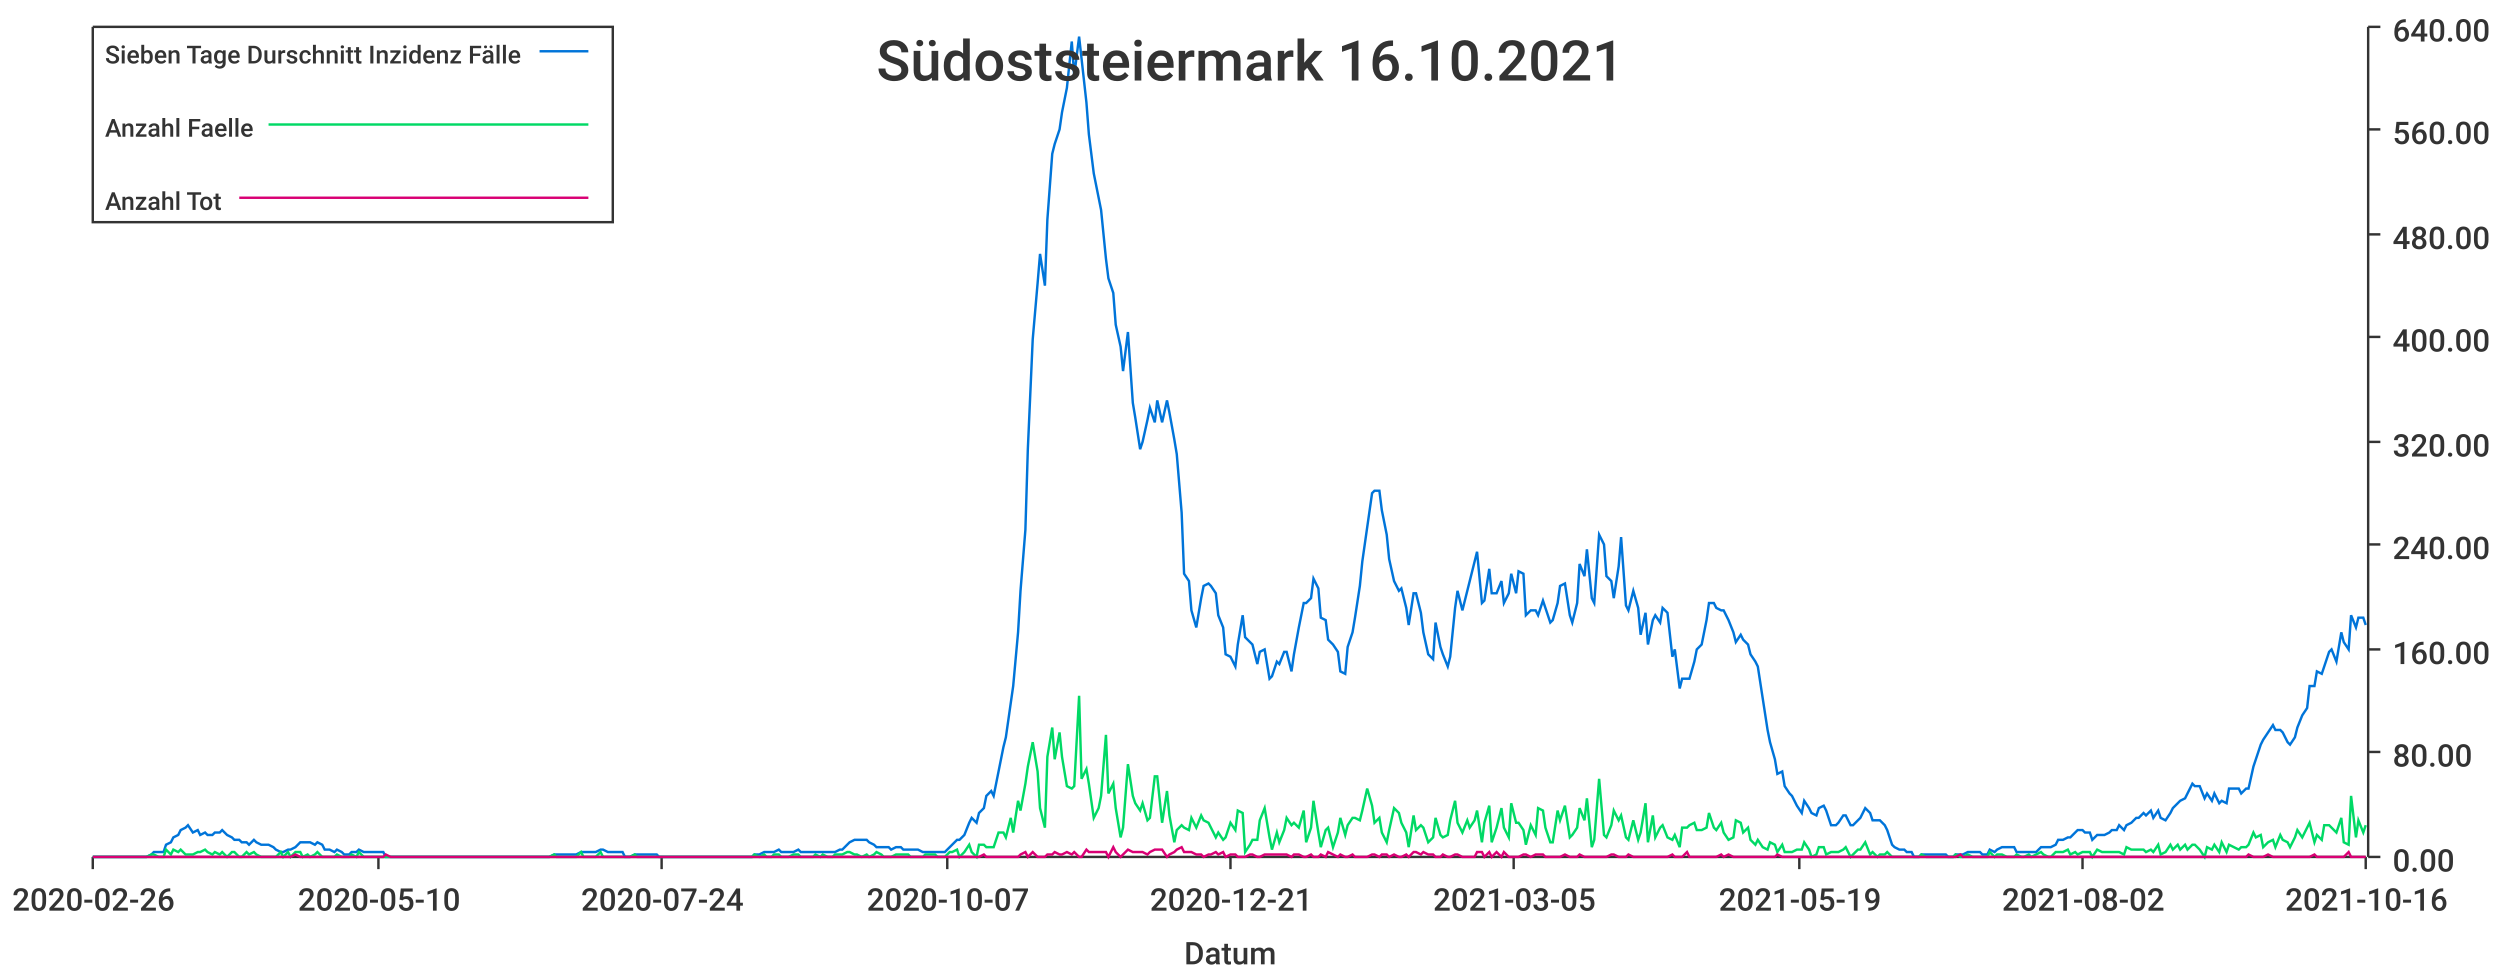
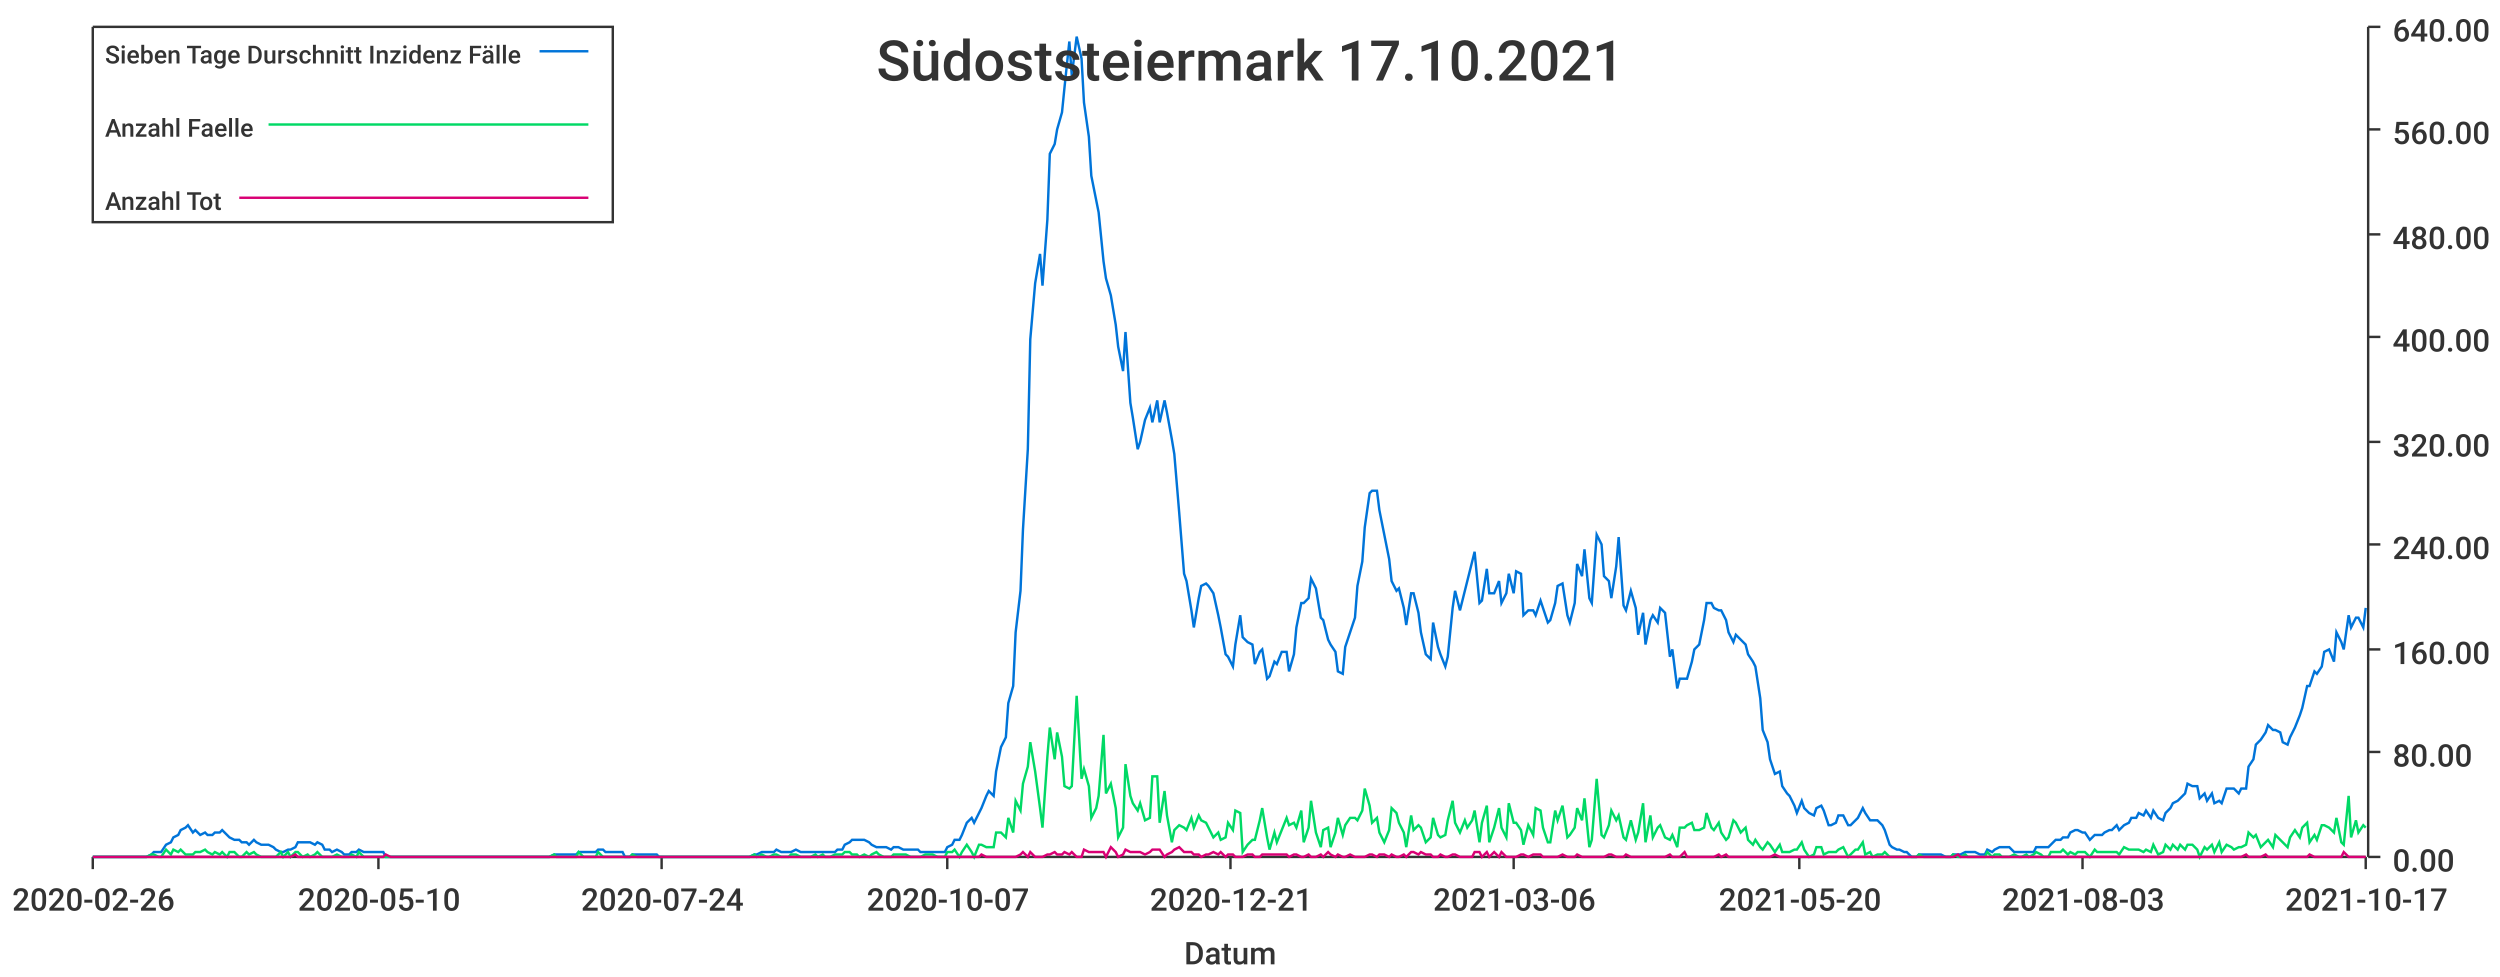
<svg xmlns="http://www.w3.org/2000/svg" width="1024" height="400">\n<path d="M 0 0 L 1024 0 L 1024 400 L 0 400 L 0 0" style="stroke-width:0;stroke:rgba(255,255,255,1.0);fill:rgba(255,255,255,1.0)" />
  <path d="M 38 11 L 969 11 L 969 351 L 38 351 L 38 11" style="stroke-width:0;stroke:rgba(255,255,255,1.0);fill:rgba(255,255,255,1.0)" />
  <path d="M 38 351 L 969 351" style="stroke-width:1;stroke:rgba(51,51,51,1.0);fill:none" />
  <path d="M 38 351 L 38 356" style="stroke-width:1;stroke:rgba(51,51,51,1.0);fill:none" />
  <text x="5" y="373" style="stroke-width:0;stroke:none;fill:rgba(51,51,51,1.0);font-size:12.8px;font-family:'Roboto Medium',sans-serif">2020-02-26</text>
  <path d="M 155 351 L 155 356" style="stroke-width:1;stroke:rgba(51,51,51,1.0);fill:none" />
  <text x="122" y="373" style="stroke-width:0;stroke:none;fill:rgba(51,51,51,1.0);font-size:12.8px;font-family:'Roboto Medium',sans-serif">2020-05-10</text>
  <path d="M 271 351 L 271 356" style="stroke-width:1;stroke:rgba(51,51,51,1.0);fill:none" />
  <text x="238" y="373" style="stroke-width:0;stroke:none;fill:rgba(51,51,51,1.0);font-size:12.8px;font-family:'Roboto Medium',sans-serif">2020-07-24</text>
  <path d="M 388 351 L 388 356" style="stroke-width:1;stroke:rgba(51,51,51,1.0);fill:none" />
  <text x="355" y="373" style="stroke-width:0;stroke:none;fill:rgba(51,51,51,1.0);font-size:12.8px;font-family:'Roboto Medium',sans-serif">2020-10-07</text>
  <path d="M 504 351 L 504 356" style="stroke-width:1;stroke:rgba(51,51,51,1.0);fill:none" />
  <text x="471" y="373" style="stroke-width:0;stroke:none;fill:rgba(51,51,51,1.0);font-size:12.8px;font-family:'Roboto Medium',sans-serif">2020-12-21</text>
  <path d="M 620 351 L 620 356" style="stroke-width:1;stroke:rgba(51,51,51,1.0);fill:none" />
-   <text x="587" y="373" style="stroke-width:0;stroke:none;fill:rgba(51,51,51,1.0);font-size:12.8px;font-family:'Roboto Medium',sans-serif">2021-03-05</text>
+   <text x="587" y="373" style="stroke-width:0;stroke:none;fill:rgba(51,51,51,1.0);font-size:12.8px;font-family:'Roboto Medium',sans-serif">2021-03-06</text>
  <path d="M 737 351 L 737 356" style="stroke-width:1;stroke:rgba(51,51,51,1.0);fill:none" />
-   <text x="704" y="373" style="stroke-width:0;stroke:none;fill:rgba(51,51,51,1.0);font-size:12.8px;font-family:'Roboto Medium',sans-serif">2021-05-19</text>
+   <text x="704" y="373" style="stroke-width:0;stroke:none;fill:rgba(51,51,51,1.0);font-size:12.8px;font-family:'Roboto Medium',sans-serif">2021-05-20</text>
  <path d="M 853 351 L 853 356" style="stroke-width:1;stroke:rgba(51,51,51,1.0);fill:none" />
-   <text x="820" y="373" style="stroke-width:0;stroke:none;fill:rgba(51,51,51,1.0);font-size:12.8px;font-family:'Roboto Medium',sans-serif">2021-08-02</text>
+   <text x="820" y="373" style="stroke-width:0;stroke:none;fill:rgba(51,51,51,1.0);font-size:12.8px;font-family:'Roboto Medium',sans-serif">2021-08-03</text>
  <path d="M 969 351 L 969 356" style="stroke-width:1;stroke:rgba(51,51,51,1.0);fill:none" />
-   <text x="936" y="373" style="stroke-width:0;stroke:none;fill:rgba(51,51,51,1.0);font-size:12.8px;font-family:'Roboto Medium',sans-serif">2021-10-16</text>
+   <text x="936" y="373" style="stroke-width:0;stroke:none;fill:rgba(51,51,51,1.0);font-size:12.8px;font-family:'Roboto Medium',sans-serif">2021-10-17</text>
  <text x="485" y="395" style="stroke-width:0;stroke:none;fill:rgba(51,51,51,1.0);font-size:12.8px;font-family:'Roboto Medium',sans-serif">Datum</text>
  <path d="M 970 351 L 970 11" style="stroke-width:1;stroke:rgba(51,51,51,1.0);fill:none" />
  <path d="M 970 351 L 975 351" style="stroke-width:1;stroke:rgba(51,51,51,1.0);fill:none" />
  <text x="980" y="357" style="stroke-width:0;stroke:none;fill:rgba(51,51,51,1.0);font-size:12.8px;font-family:'Roboto Medium',sans-serif">0.00</text>
  <path d="M 970 308 L 975 308" style="stroke-width:1;stroke:rgba(51,51,51,1.0);fill:none" />
  <text x="980" y="314" style="stroke-width:0;stroke:none;fill:rgba(51,51,51,1.0);font-size:12.8px;font-family:'Roboto Medium',sans-serif">80.00</text>
  <path d="M 970 266 L 975 266" style="stroke-width:1;stroke:rgba(51,51,51,1.0);fill:none" />
  <text x="980" y="272" style="stroke-width:0;stroke:none;fill:rgba(51,51,51,1.0);font-size:12.8px;font-family:'Roboto Medium',sans-serif">160.00</text>
  <path d="M 970 223 L 975 223" style="stroke-width:1;stroke:rgba(51,51,51,1.0);fill:none" />
  <text x="980" y="229" style="stroke-width:0;stroke:none;fill:rgba(51,51,51,1.0);font-size:12.8px;font-family:'Roboto Medium',sans-serif">240.00</text>
  <path d="M 970 181 L 975 181" style="stroke-width:1;stroke:rgba(51,51,51,1.0);fill:none" />
  <text x="980" y="187" style="stroke-width:0;stroke:none;fill:rgba(51,51,51,1.0);font-size:12.8px;font-family:'Roboto Medium',sans-serif">320.00</text>
  <path d="M 970 138 L 975 138" style="stroke-width:1;stroke:rgba(51,51,51,1.0);fill:none" />
  <text x="980" y="144" style="stroke-width:0;stroke:none;fill:rgba(51,51,51,1.0);font-size:12.8px;font-family:'Roboto Medium',sans-serif">400.00</text>
  <path d="M 970 96 L 975 96" style="stroke-width:1;stroke:rgba(51,51,51,1.0);fill:none" />
  <text x="980" y="102" style="stroke-width:0;stroke:none;fill:rgba(51,51,51,1.0);font-size:12.8px;font-family:'Roboto Medium',sans-serif">480.00</text>
  <path d="M 970 53 L 975 53" style="stroke-width:1;stroke:rgba(51,51,51,1.0);fill:none" />
  <text x="980" y="59" style="stroke-width:0;stroke:none;fill:rgba(51,51,51,1.0);font-size:12.8px;font-family:'Roboto Medium',sans-serif">560.00</text>
  <path d="M 970 11 L 975 11" style="stroke-width:1;stroke:rgba(51,51,51,1.0);fill:none" />
  <text x="980" y="17" style="stroke-width:0;stroke:none;fill:rgba(51,51,51,1.0);font-size:12.8px;font-family:'Roboto Medium',sans-serif">640.00</text>
-   <path d="M 38 351 L 40 351 L 42 351 L 43 351 L 45 351 L 46 351 L 48 351 L 49 351 L 51 351 L 53 351 L 54 351 L 56 351 L 57 351 L 59 351 L 60 351 L 62 350 L 63 349 L 65 349 L 67 349 L 68 346 L 70 345 L 71 343 L 73 342 L 74 340 L 76 339 L 77 338 L 79 341 L 81 340 L 82 342 L 84 341 L 85 342 L 87 342 L 88 341 L 90 341 L 91 340 L 93 342 L 95 343 L 96 344 L 98 344 L 99 345 L 101 345 L 102 346 L 104 344 L 105 345 L 107 346 L 109 346 L 110 346 L 112 347 L 113 348 L 115 349 L 116 349 L 118 348 L 119 348 L 121 347 L 123 345 L 124 345 L 126 345 L 127 345 L 129 346 L 130 345 L 132 346 L 133 348 L 135 348 L 137 349 L 138 348 L 140 349 L 141 350 L 143 350 L 144 349 L 146 349 L 147 348 L 149 349 L 151 349 L 152 349 L 154 349 L 155 349 L 157 349 L 158 351 L 160 351 L 161 351 L 163 351 L 165 351 L 166 351 L 168 351 L 169 351 L 171 351 L 172 351 L 174 351 L 176 351 L 177 351 L 179 351 L 180 351 L 182 351 L 183 351 L 185 351 L 186 351 L 188 351 L 190 351 L 191 351 L 193 351 L 194 351 L 196 351 L 197 351 L 199 351 L 200 351 L 202 351 L 204 351 L 205 351 L 207 351 L 208 351 L 210 351 L 211 351 L 213 351 L 214 351 L 216 351 L 218 351 L 219 351 L 221 351 L 222 351 L 224 351 L 225 351 L 227 350 L 228 350 L 230 350 L 232 350 L 233 350 L 235 350 L 236 350 L 238 349 L 239 349 L 241 349 L 242 349 L 244 349 L 246 348 L 247 348 L 249 349 L 250 349 L 252 349 L 253 349 L 255 349 L 256 351 L 258 351 L 260 350 L 261 350 L 263 350 L 264 350 L 266 350 L 267 350 L 269 350 L 270 351 L 272 351 L 274 351 L 275 351 L 277 351 L 278 351 L 280 351 L 281 351 L 283 351 L 284 351 L 286 351 L 288 351 L 289 351 L 291 351 L 292 351 L 294 351 L 295 351 L 297 351 L 298 351 L 300 351 L 302 351 L 303 351 L 305 351 L 306 351 L 308 351 L 309 350 L 311 350 L 313 349 L 314 349 L 316 349 L 317 349 L 319 348 L 320 349 L 322 349 L 323 349 L 325 349 L 327 348 L 328 349 L 330 349 L 331 349 L 333 349 L 334 349 L 336 349 L 337 349 L 339 349 L 341 349 L 342 349 L 344 348 L 345 348 L 347 346 L 348 345 L 350 344 L 351 344 L 353 344 L 355 344 L 356 345 L 358 346 L 359 347 L 361 347 L 362 347 L 364 347 L 365 348 L 367 347 L 369 347 L 370 348 L 372 348 L 373 348 L 375 348 L 376 348 L 378 349 L 379 349 L 381 349 L 383 349 L 384 349 L 386 349 L 387 349 L 389 347 L 390 346 L 392 344 L 393 344 L 395 342 L 397 337 L 398 335 L 400 337 L 401 333 L 403 331 L 404 326 L 406 324 L 407 326 L 409 316 L 411 306 L 412 302 L 414 288 L 415 281 L 417 259 L 418 242 L 420 217 L 421 184 L 423 139 L 425 116 L 426 104 L 428 117 L 429 90 L 431 63 L 432 59 L 434 53 L 435 46 L 437 36 L 439 17 L 440 31 L 442 15 L 443 24 L 445 42 L 446 55 L 448 71 L 450 81 L 451 86 L 453 106 L 454 114 L 456 120 L 457 133 L 459 142 L 460 152 L 462 136 L 464 165 L 465 171 L 467 184 L 468 181 L 470 172 L 471 167 L 473 173 L 474 164 L 476 173 L 478 164 L 479 169 L 481 180 L 482 186 L 484 210 L 485 235 L 487 238 L 488 250 L 490 257 L 492 245 L 493 240 L 495 239 L 496 240 L 498 243 L 499 252 L 501 257 L 502 268 L 504 269 L 506 273 L 507 264 L 509 252 L 510 261 L 512 263 L 513 264 L 515 272 L 516 267 L 518 266 L 520 278 L 521 277 L 523 271 L 524 272 L 526 267 L 527 267 L 529 275 L 530 268 L 532 257 L 534 247 L 535 247 L 537 245 L 538 237 L 540 241 L 541 253 L 543 254 L 544 262 L 546 264 L 548 267 L 549 275 L 551 276 L 552 265 L 554 259 L 555 253 L 557 240 L 558 230 L 560 216 L 562 202 L 563 201 L 565 201 L 566 209 L 568 219 L 569 229 L 571 238 L 573 242 L 574 241 L 576 249 L 577 256 L 579 243 L 580 243 L 582 251 L 583 259 L 585 268 L 587 270 L 588 255 L 590 265 L 591 268 L 593 273 L 594 269 L 596 249 L 597 242 L 599 250 L 601 242 L 602 238 L 604 230 L 605 226 L 607 247 L 608 246 L 610 233 L 611 243 L 613 243 L 615 238 L 616 247 L 618 243 L 619 235 L 621 243 L 622 234 L 624 235 L 625 252 L 627 250 L 629 250 L 630 252 L 632 246 L 633 249 L 635 255 L 636 254 L 638 247 L 639 240 L 641 239 L 643 252 L 644 255 L 646 247 L 647 231 L 649 236 L 650 225 L 652 245 L 653 247 L 655 219 L 657 223 L 658 236 L 660 238 L 661 245 L 663 232 L 664 220 L 666 248 L 667 250 L 669 242 L 671 249 L 672 260 L 674 251 L 675 264 L 677 254 L 678 252 L 680 255 L 681 249 L 683 251 L 685 269 L 686 266 L 688 282 L 689 278 L 691 278 L 692 278 L 694 271 L 695 266 L 697 264 L 699 254 L 700 247 L 702 247 L 703 249 L 705 250 L 706 250 L 708 254 L 710 259 L 711 263 L 713 260 L 714 262 L 716 264 L 717 268 L 719 271 L 720 273 L 722 286 L 724 299 L 725 304 L 727 311 L 728 317 L 730 316 L 731 322 L 733 325 L 734 326 L 736 330 L 738 333 L 739 328 L 741 331 L 742 333 L 744 334 L 745 331 L 747 330 L 748 332 L 750 338 L 752 338 L 753 337 L 755 334 L 756 334 L 758 338 L 759 338 L 761 336 L 762 335 L 764 331 L 766 333 L 767 336 L 769 336 L 770 336 L 772 338 L 773 340 L 775 346 L 776 347 L 778 348 L 780 348 L 781 349 L 783 349 L 784 351 L 786 351 L 787 350 L 789 350 L 790 350 L 792 350 L 794 350 L 795 350 L 797 350 L 798 351 L 800 351 L 801 350 L 803 350 L 804 350 L 806 349 L 808 349 L 809 349 L 811 349 L 812 350 L 814 350 L 815 348 L 817 349 L 818 348 L 820 347 L 822 347 L 823 347 L 825 347 L 826 349 L 828 349 L 829 349 L 831 349 L 832 349 L 834 349 L 836 347 L 837 347 L 839 347 L 840 347 L 842 346 L 843 344 L 845 344 L 847 343 L 848 343 L 850 341 L 851 340 L 853 340 L 854 341 L 856 341 L 857 344 L 859 342 L 861 342 L 862 342 L 864 341 L 865 340 L 867 340 L 868 338 L 870 340 L 871 338 L 873 337 L 875 335 L 876 335 L 878 333 L 879 334 L 881 332 L 882 335 L 884 332 L 885 335 L 887 336 L 889 333 L 890 331 L 892 329 L 893 328 L 895 327 L 896 325 L 898 321 L 899 322 L 901 322 L 903 327 L 904 325 L 906 328 L 907 325 L 909 329 L 910 328 L 912 329 L 913 323 L 915 323 L 917 323 L 918 325 L 920 323 L 921 323 L 923 314 L 924 311 L 926 305 L 927 303 L 929 300 L 931 297 L 932 299 L 934 299 L 935 300 L 937 304 L 938 305 L 940 302 L 941 298 L 943 293 L 945 290 L 946 281 L 948 281 L 949 275 L 951 276 L 952 273 L 954 267 L 955 266 L 957 271 L 959 259 L 960 263 L 962 266 L 963 252 L 965 257 L 966 253 L 968 253 L 969 256" style="stroke-width:1;stroke:rgba(0,116,217,1.0);fill:none" />
-   <path d="M 38 351 L 40 351 L 42 351 L 43 351 L 45 351 L 46 351 L 48 351 L 49 351 L 51 351 L 53 351 L 54 351 L 56 351 L 57 351 L 59 351 L 60 351 L 62 350 L 63 350 L 65 351 L 67 351 L 68 348 L 70 350 L 71 348 L 73 349 L 74 348 L 76 350 L 77 350 L 79 350 L 81 349 L 82 349 L 84 348 L 85 349 L 87 350 L 88 349 L 90 350 L 91 349 L 93 351 L 95 349 L 96 349 L 98 351 L 99 351 L 101 349 L 102 350 L 104 349 L 105 350 L 107 351 L 109 351 L 110 351 L 112 351 L 113 351 L 115 349 L 116 351 L 118 349 L 119 351 L 121 349 L 123 349 L 124 351 L 126 350 L 127 351 L 129 350 L 130 349 L 132 351 L 133 351 L 135 351 L 137 351 L 138 350 L 140 351 L 141 351 L 143 351 L 144 350 L 146 351 L 147 349 L 149 351 L 151 351 L 152 351 L 154 351 L 155 351 L 157 351 L 158 351 L 160 351 L 161 351 L 163 351 L 165 351 L 166 351 L 168 351 L 169 351 L 171 351 L 172 351 L 174 351 L 176 351 L 177 351 L 179 351 L 180 351 L 182 351 L 183 351 L 185 351 L 186 351 L 188 351 L 190 351 L 191 351 L 193 351 L 194 351 L 196 351 L 197 351 L 199 351 L 200 351 L 202 351 L 204 351 L 205 351 L 207 351 L 208 351 L 210 351 L 211 351 L 213 351 L 214 351 L 216 351 L 218 351 L 219 351 L 221 351 L 222 351 L 224 351 L 225 351 L 227 350 L 228 351 L 230 351 L 232 351 L 233 351 L 235 351 L 236 351 L 238 349 L 239 351 L 241 351 L 242 351 L 244 351 L 246 349 L 247 351 L 249 351 L 250 351 L 252 351 L 253 351 L 255 351 L 256 351 L 258 351 L 260 350 L 261 351 L 263 351 L 264 351 L 266 351 L 267 351 L 269 351 L 270 351 L 272 351 L 274 351 L 275 351 L 277 351 L 278 351 L 280 351 L 281 351 L 283 351 L 284 351 L 286 351 L 288 351 L 289 351 L 291 351 L 292 351 L 294 351 L 295 351 L 297 351 L 298 351 L 300 351 L 302 351 L 303 351 L 305 351 L 306 351 L 308 351 L 309 350 L 311 351 L 313 350 L 314 351 L 316 351 L 317 350 L 319 350 L 320 351 L 322 351 L 323 351 L 325 350 L 327 350 L 328 351 L 330 351 L 331 351 L 333 351 L 334 350 L 336 351 L 337 350 L 339 351 L 341 351 L 342 350 L 344 350 L 345 350 L 347 349 L 348 349 L 350 350 L 351 350 L 353 351 L 355 350 L 356 351 L 358 350 L 359 349 L 361 350 L 362 351 L 364 351 L 365 351 L 367 350 L 369 350 L 370 350 L 372 350 L 373 351 L 375 351 L 376 351 L 378 351 L 379 350 L 381 350 L 383 350 L 384 351 L 386 351 L 387 351 L 389 349 L 390 349 L 392 348 L 393 351 L 395 349 L 397 346 L 398 349 L 400 351 L 401 346 L 403 346 L 404 347 L 406 347 L 407 347 L 409 341 L 411 341 L 412 343 L 414 335 L 415 341 L 417 328 L 418 332 L 420 321 L 421 314 L 423 304 L 425 316 L 426 331 L 428 339 L 429 310 L 431 298 L 432 311 L 434 300 L 435 310 L 437 322 L 439 323 L 440 322 L 442 285 L 443 319 L 445 315 L 446 321 L 448 335 L 450 331 L 451 326 L 453 301 L 454 325 L 456 321 L 457 331 L 459 343 L 460 339 L 462 313 L 464 326 L 465 329 L 467 332 L 468 329 L 470 336 L 471 335 L 473 318 L 474 318 L 476 337 L 478 324 L 479 334 L 481 345 L 482 340 L 484 338 L 485 339 L 487 340 L 488 335 L 490 339 L 492 334 L 493 336 L 495 337 L 496 339 L 498 343 L 499 341 L 501 344 L 502 343 L 504 337 L 506 340 L 507 332 L 509 333 L 510 349 L 512 346 L 513 344 L 515 344 L 516 336 L 518 331 L 520 343 L 521 348 L 523 341 L 524 345 L 526 340 L 527 335 L 529 338 L 530 337 L 532 339 L 534 332 L 535 345 L 537 339 L 538 328 L 540 341 L 541 347 L 543 340 L 544 339 L 546 347 L 548 341 L 549 335 L 551 342 L 552 338 L 554 335 L 555 335 L 557 336 L 558 332 L 560 323 L 562 330 L 563 337 L 565 335 L 566 341 L 568 345 L 569 340 L 571 331 L 573 333 L 574 337 L 576 341 L 577 347 L 579 334 L 580 340 L 582 338 L 583 339 L 585 345 L 587 343 L 588 335 L 590 342 L 591 343 L 593 342 L 594 336 L 596 328 L 597 337 L 599 341 L 601 336 L 602 339 L 604 336 L 605 332 L 607 345 L 608 337 L 610 330 L 611 345 L 613 339 L 615 331 L 616 339 L 618 343 L 619 329 L 621 337 L 622 337 L 624 340 L 625 346 L 627 338 L 629 342 L 630 331 L 632 332 L 633 339 L 635 345 L 636 345 L 638 332 L 639 336 L 641 330 L 643 343 L 644 342 L 646 339 L 647 331 L 649 336 L 650 327 L 652 347 L 653 344 L 655 319 L 657 342 L 658 343 L 660 338 L 661 332 L 663 336 L 664 334 L 666 343 L 667 344 L 669 336 L 671 344 L 672 341 L 674 329 L 675 345 L 677 334 L 678 343 L 680 339 L 681 338 L 683 343 L 685 344 L 686 342 L 688 347 L 689 339 L 691 339 L 692 338 L 694 337 L 695 340 L 697 340 L 699 339 L 700 333 L 702 339 L 703 340 L 705 337 L 706 341 L 708 344 L 710 343 L 711 336 L 713 337 L 714 341 L 716 339 L 717 344 L 719 346 L 720 344 L 722 347 L 724 348 L 725 345 L 727 346 L 728 349 L 730 346 L 731 349 L 733 349 L 734 349 L 736 348 L 738 348 L 739 345 L 741 348 L 742 351 L 744 350 L 745 347 L 747 347 L 748 350 L 750 349 L 752 349 L 753 349 L 755 348 L 756 347 L 758 351 L 759 350 L 761 348 L 762 348 L 764 345 L 766 350 L 767 349 L 769 351 L 770 350 L 772 350 L 773 349 L 775 351 L 776 351 L 778 351 L 780 351 L 781 351 L 783 351 L 784 351 L 786 351 L 787 350 L 789 351 L 790 351 L 792 351 L 794 351 L 795 351 L 797 351 L 798 351 L 800 351 L 801 350 L 803 351 L 804 351 L 806 350 L 808 351 L 809 351 L 811 351 L 812 351 L 814 351 L 815 349 L 817 351 L 818 350 L 820 350 L 822 351 L 823 351 L 825 351 L 826 350 L 828 351 L 829 351 L 831 350 L 832 351 L 834 350 L 836 349 L 837 350 L 839 351 L 840 351 L 842 349 L 843 349 L 845 349 L 847 348 L 848 350 L 850 349 L 851 350 L 853 349 L 854 349 L 856 349 L 857 351 L 859 348 L 861 349 L 862 349 L 864 349 L 865 349 L 867 349 L 868 349 L 870 350 L 871 347 L 873 348 L 875 348 L 876 348 L 878 348 L 879 349 L 881 348 L 882 349 L 884 346 L 885 350 L 887 349 L 889 346 L 890 348 L 892 346 L 893 348 L 895 346 L 896 348 L 898 346 L 899 346 L 901 348 L 903 351 L 904 347 L 906 348 L 907 346 L 909 349 L 910 345 L 912 349 L 913 346 L 915 347 L 917 348 L 918 347 L 920 347 L 921 346 L 923 341 L 924 343 L 926 342 L 927 347 L 929 345 L 931 344 L 932 347 L 934 342 L 935 344 L 937 345 L 938 347 L 940 343 L 941 340 L 943 343 L 945 339 L 946 337 L 948 345 L 949 342 L 951 344 L 952 338 L 954 338 L 955 339 L 957 341 L 959 335 L 960 345 L 962 346 L 963 326 L 965 343 L 966 336 L 968 341 L 969 338" style="stroke-width:1;stroke:rgba(0,217,101,1.0);fill:none" />
-   <path d="M 38 351 L 40 351 L 42 351 L 43 351 L 45 351 L 46 351 L 48 351 L 49 351 L 51 351 L 53 351 L 54 351 L 56 351 L 57 351 L 59 351 L 60 351 L 62 351 L 63 351 L 65 351 L 67 351 L 68 351 L 70 351 L 71 351 L 73 351 L 74 351 L 76 351 L 77 351 L 79 351 L 81 351 L 82 351 L 84 351 L 85 351 L 87 351 L 88 351 L 90 351 L 91 351 L 93 351 L 95 351 L 96 351 L 98 351 L 99 351 L 101 351 L 102 351 L 104 351 L 105 351 L 107 351 L 109 351 L 110 351 L 112 351 L 113 351 L 115 351 L 116 351 L 118 351 L 119 351 L 121 350 L 123 351 L 124 351 L 126 351 L 127 351 L 129 351 L 130 351 L 132 351 L 133 351 L 135 351 L 137 351 L 138 351 L 140 351 L 141 351 L 143 351 L 144 351 L 146 351 L 147 351 L 149 351 L 151 351 L 152 351 L 154 351 L 155 351 L 157 351 L 158 350 L 160 351 L 161 351 L 163 351 L 165 351 L 166 351 L 168 351 L 169 351 L 171 351 L 172 351 L 174 351 L 176 351 L 177 351 L 179 351 L 180 351 L 182 351 L 183 351 L 185 351 L 186 351 L 188 351 L 190 351 L 191 351 L 193 351 L 194 351 L 196 351 L 197 351 L 199 351 L 200 351 L 202 351 L 204 351 L 205 351 L 207 351 L 208 351 L 210 351 L 211 351 L 213 351 L 214 351 L 216 351 L 218 351 L 219 351 L 221 351 L 222 351 L 224 351 L 225 351 L 227 351 L 228 351 L 230 351 L 232 351 L 233 351 L 235 351 L 236 351 L 238 351 L 239 351 L 241 351 L 242 351 L 244 351 L 246 351 L 247 351 L 249 351 L 250 351 L 252 351 L 253 351 L 255 351 L 256 351 L 258 351 L 260 351 L 261 351 L 263 351 L 264 351 L 266 351 L 267 351 L 269 351 L 270 351 L 272 351 L 274 351 L 275 351 L 277 351 L 278 351 L 280 351 L 281 351 L 283 351 L 284 351 L 286 351 L 288 351 L 289 351 L 291 351 L 292 351 L 294 351 L 295 351 L 297 351 L 298 351 L 300 351 L 302 351 L 303 351 L 305 351 L 306 351 L 308 351 L 309 351 L 311 351 L 313 351 L 314 351 L 316 351 L 317 351 L 319 351 L 320 351 L 322 351 L 323 351 L 325 351 L 327 351 L 328 351 L 330 351 L 331 351 L 333 351 L 334 351 L 336 351 L 337 351 L 339 351 L 341 351 L 342 351 L 344 351 L 345 351 L 347 351 L 348 351 L 350 351 L 351 351 L 353 351 L 355 351 L 356 351 L 358 351 L 359 351 L 361 351 L 362 351 L 364 351 L 365 351 L 367 351 L 369 351 L 370 351 L 372 351 L 373 351 L 375 351 L 376 351 L 378 351 L 379 351 L 381 351 L 383 351 L 384 351 L 386 351 L 387 351 L 389 351 L 390 351 L 392 351 L 393 351 L 395 351 L 397 351 L 398 351 L 400 351 L 401 351 L 403 350 L 404 351 L 406 351 L 407 351 L 409 351 L 411 351 L 412 351 L 414 351 L 415 351 L 417 351 L 418 350 L 420 349 L 421 351 L 423 349 L 425 351 L 426 351 L 428 351 L 429 350 L 431 350 L 432 349 L 434 350 L 435 350 L 437 349 L 439 350 L 440 349 L 442 351 L 443 351 L 445 348 L 446 349 L 448 349 L 450 349 L 451 349 L 453 349 L 454 351 L 456 347 L 457 349 L 459 351 L 460 350 L 462 348 L 464 349 L 465 349 L 467 349 L 468 349 L 470 350 L 471 349 L 473 348 L 474 348 L 476 348 L 478 351 L 479 350 L 481 349 L 482 348 L 484 347 L 485 349 L 487 349 L 488 349 L 490 350 L 492 350 L 493 351 L 495 350 L 496 350 L 498 349 L 499 350 L 501 349 L 502 351 L 504 350 L 506 350 L 507 351 L 509 351 L 510 351 L 512 350 L 513 350 L 515 351 L 516 351 L 518 350 L 520 350 L 521 350 L 523 350 L 524 350 L 526 350 L 527 350 L 529 351 L 530 350 L 532 350 L 534 351 L 535 351 L 537 350 L 538 351 L 540 351 L 541 350 L 543 351 L 544 349 L 546 350 L 548 351 L 549 350 L 551 351 L 552 351 L 554 350 L 555 351 L 557 351 L 558 351 L 560 351 L 562 350 L 563 350 L 565 351 L 566 350 L 568 350 L 569 351 L 571 350 L 573 351 L 574 351 L 576 350 L 577 351 L 579 349 L 580 349 L 582 350 L 583 349 L 585 350 L 587 350 L 588 351 L 590 351 L 591 350 L 593 351 L 594 351 L 596 350 L 597 350 L 599 351 L 601 351 L 602 351 L 604 351 L 605 349 L 607 349 L 608 351 L 610 349 L 611 351 L 613 349 L 615 351 L 616 349 L 618 351 L 619 351 L 621 351 L 622 351 L 624 350 L 625 350 L 627 351 L 629 350 L 630 350 L 632 350 L 633 351 L 635 351 L 636 351 L 638 351 L 639 351 L 641 350 L 643 351 L 644 351 L 646 351 L 647 350 L 649 351 L 650 351 L 652 351 L 653 351 L 655 351 L 657 351 L 658 351 L 660 350 L 661 350 L 663 351 L 664 351 L 666 351 L 667 350 L 669 351 L 671 351 L 672 351 L 674 351 L 675 351 L 677 351 L 678 351 L 680 351 L 681 351 L 683 351 L 685 350 L 686 351 L 688 351 L 689 351 L 691 349 L 692 351 L 694 351 L 695 351 L 697 351 L 699 351 L 700 351 L 702 351 L 703 351 L 705 350 L 706 351 L 708 350 L 710 351 L 711 351 L 713 351 L 714 351 L 716 351 L 717 351 L 719 351 L 720 351 L 722 351 L 724 351 L 725 351 L 727 351 L 728 350 L 730 351 L 731 351 L 733 351 L 734 351 L 736 351 L 738 351 L 739 351 L 741 351 L 742 351 L 744 351 L 745 351 L 747 351 L 748 351 L 750 351 L 752 351 L 753 351 L 755 351 L 756 351 L 758 351 L 759 351 L 761 351 L 762 351 L 764 351 L 766 351 L 767 351 L 769 351 L 770 351 L 772 351 L 773 351 L 775 351 L 776 351 L 778 351 L 780 351 L 781 351 L 783 351 L 784 351 L 786 351 L 787 351 L 789 351 L 790 351 L 792 351 L 794 351 L 795 351 L 797 351 L 798 351 L 800 351 L 801 351 L 803 350 L 804 351 L 806 351 L 808 351 L 809 351 L 811 351 L 812 351 L 814 351 L 815 351 L 817 351 L 818 351 L 820 351 L 822 351 L 823 351 L 825 351 L 826 351 L 828 351 L 829 351 L 831 351 L 832 351 L 834 351 L 836 351 L 837 351 L 839 351 L 840 351 L 842 351 L 843 351 L 845 351 L 847 351 L 848 351 L 850 351 L 851 351 L 853 351 L 854 351 L 856 351 L 857 351 L 859 351 L 861 351 L 862 351 L 864 351 L 865 351 L 867 351 L 868 351 L 870 351 L 871 351 L 873 351 L 875 351 L 876 351 L 878 351 L 879 351 L 881 351 L 882 351 L 884 351 L 885 351 L 887 351 L 889 351 L 890 351 L 892 351 L 893 351 L 895 351 L 896 351 L 898 351 L 899 351 L 901 351 L 903 351 L 904 351 L 906 351 L 907 351 L 909 351 L 910 351 L 912 351 L 913 351 L 915 351 L 917 351 L 918 351 L 920 351 L 921 350 L 923 351 L 924 351 L 926 351 L 927 351 L 929 350 L 931 351 L 932 351 L 934 351 L 935 351 L 937 351 L 938 351 L 940 351 L 941 351 L 943 351 L 945 351 L 946 351 L 948 350 L 949 351 L 951 351 L 952 351 L 954 351 L 955 351 L 957 351 L 959 351 L 960 351 L 962 349 L 963 351 L 965 351 L 966 351 L 968 351 L 969 351" style="stroke-width:1;stroke:rgba(217,0,116,1.0);fill:none" />
-   <text x="359" y="33" style="stroke-width:0;stroke:none;fill:rgba(51,51,51,1.0);font-size:23.0px;font-family:'Roboto Medium',sans-serif">Südoststeiermark 16.10.2021</text>
+   <path d="M 38 351 L 40 351 L 42 351 L 43 351 L 45 351 L 46 351 L 48 351 L 49 351 L 51 351 L 52 351 L 54 351 L 56 351 L 57 351 L 59 351 L 60 351 L 62 350 L 63 349 L 65 349 L 66 349 L 68 346 L 70 345 L 71 343 L 73 342 L 74 340 L 76 339 L 77 338 L 79 341 L 80 340 L 82 342 L 84 341 L 85 342 L 87 342 L 88 341 L 90 341 L 91 340 L 93 342 L 94 343 L 96 344 L 98 344 L 99 345 L 101 345 L 102 346 L 104 344 L 105 345 L 107 346 L 108 346 L 110 346 L 112 347 L 113 348 L 115 349 L 116 349 L 118 348 L 119 348 L 121 347 L 122 345 L 124 345 L 126 345 L 127 345 L 129 346 L 130 345 L 132 346 L 133 348 L 135 348 L 136 349 L 138 348 L 140 349 L 141 350 L 143 350 L 144 349 L 146 349 L 147 348 L 149 349 L 150 349 L 152 349 L 154 349 L 155 349 L 157 349 L 158 351 L 160 351 L 161 351 L 163 351 L 164 351 L 166 351 L 168 351 L 169 351 L 171 351 L 172 351 L 174 351 L 175 351 L 177 351 L 178 351 L 180 351 L 181 351 L 183 351 L 185 351 L 186 351 L 188 351 L 189 351 L 191 351 L 192 351 L 194 351 L 195 351 L 197 351 L 199 351 L 200 351 L 202 351 L 203 351 L 205 351 L 206 351 L 208 351 L 209 351 L 211 351 L 213 351 L 214 351 L 216 351 L 217 351 L 219 351 L 220 351 L 222 351 L 223 351 L 225 351 L 227 350 L 228 350 L 230 350 L 231 350 L 233 350 L 234 350 L 236 350 L 237 349 L 239 349 L 241 349 L 242 349 L 244 349 L 245 348 L 247 348 L 248 349 L 250 349 L 251 349 L 253 349 L 255 349 L 256 351 L 258 351 L 259 350 L 261 350 L 262 350 L 264 350 L 265 350 L 267 350 L 269 350 L 270 351 L 272 351 L 273 351 L 275 351 L 276 351 L 278 351 L 279 351 L 281 351 L 283 351 L 284 351 L 286 351 L 287 351 L 289 351 L 290 351 L 292 351 L 293 351 L 295 351 L 297 351 L 298 351 L 300 351 L 301 351 L 303 351 L 304 351 L 306 351 L 307 351 L 309 350 L 310 350 L 312 349 L 314 349 L 315 349 L 317 349 L 318 348 L 320 349 L 321 349 L 323 349 L 324 349 L 326 348 L 328 349 L 329 349 L 331 349 L 332 349 L 334 349 L 335 349 L 337 349 L 338 349 L 340 349 L 342 349 L 343 348 L 345 348 L 346 346 L 348 345 L 349 344 L 351 344 L 352 344 L 354 344 L 356 345 L 357 346 L 359 347 L 360 347 L 362 347 L 363 347 L 365 348 L 366 347 L 368 347 L 370 348 L 371 348 L 373 348 L 374 348 L 376 348 L 377 349 L 379 349 L 380 349 L 382 349 L 384 349 L 385 349 L 387 349 L 388 347 L 390 346 L 391 344 L 393 344 L 394 342 L 396 337 L 398 335 L 399 337 L 401 333 L 402 331 L 404 326 L 405 324 L 407 326 L 408 316 L 410 306 L 412 302 L 413 288 L 415 281 L 416 259 L 418 242 L 419 217 L 421 184 L 422 139 L 424 116 L 426 104 L 427 117 L 429 90 L 430 63 L 432 59 L 433 53 L 435 46 L 436 36 L 438 17 L 439 31 L 441 15 L 443 24 L 444 42 L 446 56 L 447 72 L 449 82 L 450 87 L 452 107 L 453 114 L 455 121 L 457 133 L 458 142 L 460 152 L 461 136 L 463 165 L 464 171 L 466 184 L 467 181 L 469 172 L 471 167 L 472 173 L 474 164 L 475 173 L 477 164 L 478 169 L 480 180 L 481 186 L 483 210 L 485 235 L 486 238 L 488 250 L 489 257 L 491 245 L 492 240 L 494 239 L 495 240 L 497 243 L 499 252 L 500 257 L 502 268 L 503 269 L 505 273 L 506 264 L 508 252 L 509 261 L 511 263 L 513 264 L 514 272 L 516 267 L 517 266 L 519 278 L 520 277 L 522 271 L 523 272 L 525 267 L 527 267 L 528 275 L 530 268 L 531 257 L 533 247 L 534 247 L 536 245 L 537 237 L 539 241 L 541 253 L 542 254 L 544 262 L 545 264 L 547 267 L 548 275 L 550 276 L 551 265 L 553 259 L 555 253 L 556 240 L 558 230 L 559 216 L 561 202 L 562 201 L 564 201 L 565 209 L 567 219 L 569 229 L 570 238 L 572 242 L 573 241 L 575 249 L 576 256 L 578 243 L 579 243 L 581 251 L 582 259 L 584 268 L 586 270 L 587 255 L 589 265 L 590 268 L 592 273 L 593 269 L 595 249 L 596 242 L 598 250 L 600 242 L 601 238 L 603 230 L 604 226 L 606 247 L 607 246 L 609 233 L 610 243 L 612 243 L 614 238 L 615 247 L 617 243 L 618 235 L 620 243 L 621 234 L 623 235 L 624 252 L 626 250 L 628 250 L 629 252 L 631 246 L 632 249 L 634 255 L 635 254 L 637 247 L 638 240 L 640 239 L 642 252 L 643 255 L 645 247 L 646 231 L 648 236 L 649 225 L 651 245 L 652 247 L 654 219 L 656 223 L 657 236 L 659 238 L 660 245 L 662 232 L 663 220 L 665 248 L 666 250 L 668 242 L 670 249 L 671 260 L 673 251 L 674 264 L 676 254 L 677 252 L 679 255 L 680 249 L 682 251 L 684 269 L 685 266 L 687 282 L 688 278 L 690 278 L 691 278 L 693 271 L 694 266 L 696 264 L 698 254 L 699 247 L 701 247 L 702 249 L 704 250 L 705 250 L 707 254 L 708 259 L 710 263 L 711 260 L 713 262 L 715 264 L 716 268 L 718 271 L 719 273 L 721 286 L 722 299 L 724 304 L 725 311 L 727 317 L 729 316 L 730 322 L 732 325 L 733 326 L 735 330 L 736 333 L 738 328 L 739 331 L 741 333 L 743 334 L 744 331 L 746 330 L 747 332 L 749 338 L 750 338 L 752 337 L 753 334 L 755 334 L 757 338 L 758 338 L 760 336 L 761 335 L 763 331 L 764 333 L 766 336 L 767 336 L 769 336 L 771 338 L 772 340 L 774 346 L 775 347 L 777 348 L 778 348 L 780 349 L 781 349 L 783 351 L 785 351 L 786 350 L 788 350 L 789 350 L 791 350 L 792 350 L 794 350 L 795 350 L 797 351 L 799 351 L 800 350 L 802 350 L 803 350 L 805 349 L 806 349 L 808 349 L 809 349 L 811 350 L 813 350 L 814 348 L 816 349 L 817 348 L 819 347 L 820 347 L 822 347 L 823 347 L 825 349 L 827 349 L 828 349 L 830 349 L 831 349 L 833 349 L 834 347 L 836 347 L 837 347 L 839 347 L 840 346 L 842 344 L 844 344 L 845 343 L 847 343 L 848 341 L 850 340 L 851 340 L 853 341 L 854 341 L 856 344 L 858 342 L 859 342 L 861 342 L 862 341 L 864 340 L 865 340 L 867 338 L 868 340 L 870 338 L 872 337 L 873 335 L 875 335 L 876 333 L 878 334 L 879 332 L 881 335 L 882 332 L 884 335 L 886 336 L 887 333 L 889 331 L 890 329 L 892 328 L 893 327 L 895 325 L 896 321 L 898 322 L 900 322 L 901 327 L 903 325 L 904 328 L 906 325 L 907 329 L 909 328 L 910 329 L 912 323 L 914 323 L 915 323 L 917 325 L 918 323 L 920 323 L 921 314 L 923 311 L 924 305 L 926 303 L 928 300 L 929 297 L 931 299 L 932 299 L 934 300 L 935 304 L 937 305 L 938 302 L 940 298 L 942 293 L 943 290 L 945 281 L 946 281 L 948 275 L 949 276 L 951 273 L 952 267 L 954 266 L 956 271 L 957 259 L 959 263 L 960 266 L 962 252 L 963 257 L 965 253 L 966 253 L 968 257 L 969 249" style="stroke-width:1;stroke:rgba(0,116,217,1.0);fill:none" />
+   <path d="M 38 351 L 40 351 L 42 351 L 43 351 L 45 351 L 46 351 L 48 351 L 49 351 L 51 351 L 52 351 L 54 351 L 56 351 L 57 351 L 59 351 L 60 351 L 62 350 L 63 350 L 65 351 L 66 351 L 68 348 L 70 350 L 71 348 L 73 349 L 74 348 L 76 350 L 77 350 L 79 350 L 80 349 L 82 349 L 84 348 L 85 349 L 87 350 L 88 349 L 90 350 L 91 349 L 93 351 L 94 349 L 96 349 L 98 351 L 99 351 L 101 349 L 102 350 L 104 349 L 105 350 L 107 351 L 108 351 L 110 351 L 112 351 L 113 351 L 115 349 L 116 351 L 118 349 L 119 351 L 121 349 L 122 349 L 124 351 L 126 350 L 127 351 L 129 350 L 130 349 L 132 351 L 133 351 L 135 351 L 136 351 L 138 350 L 140 351 L 141 351 L 143 351 L 144 350 L 146 351 L 147 349 L 149 351 L 150 351 L 152 351 L 154 351 L 155 351 L 157 351 L 158 351 L 160 351 L 161 351 L 163 351 L 164 351 L 166 351 L 168 351 L 169 351 L 171 351 L 172 351 L 174 351 L 175 351 L 177 351 L 178 351 L 180 351 L 181 351 L 183 351 L 185 351 L 186 351 L 188 351 L 189 351 L 191 351 L 192 351 L 194 351 L 195 351 L 197 351 L 199 351 L 200 351 L 202 351 L 203 351 L 205 351 L 206 351 L 208 351 L 209 351 L 211 351 L 213 351 L 214 351 L 216 351 L 217 351 L 219 351 L 220 351 L 222 351 L 223 351 L 225 351 L 227 350 L 228 351 L 230 351 L 231 351 L 233 351 L 234 351 L 236 351 L 237 349 L 239 351 L 241 351 L 242 351 L 244 351 L 245 349 L 247 351 L 248 351 L 250 351 L 251 351 L 253 351 L 255 351 L 256 351 L 258 351 L 259 350 L 261 351 L 262 351 L 264 351 L 265 351 L 267 351 L 269 351 L 270 351 L 272 351 L 273 351 L 275 351 L 276 351 L 278 351 L 279 351 L 281 351 L 283 351 L 284 351 L 286 351 L 287 351 L 289 351 L 290 351 L 292 351 L 293 351 L 295 351 L 297 351 L 298 351 L 300 351 L 301 351 L 303 351 L 304 351 L 306 351 L 307 351 L 309 350 L 310 351 L 312 350 L 314 351 L 315 351 L 317 350 L 318 350 L 320 351 L 321 351 L 323 351 L 324 350 L 326 350 L 328 351 L 329 351 L 331 351 L 332 351 L 334 350 L 335 351 L 337 350 L 338 351 L 340 351 L 342 350 L 343 350 L 345 350 L 346 349 L 348 349 L 349 350 L 351 350 L 352 351 L 354 350 L 356 351 L 357 350 L 359 349 L 360 350 L 362 351 L 363 351 L 365 351 L 366 350 L 368 350 L 370 350 L 371 350 L 373 351 L 374 351 L 376 351 L 377 351 L 379 350 L 380 350 L 382 350 L 384 351 L 385 351 L 387 351 L 388 349 L 390 349 L 391 348 L 393 351 L 394 349 L 396 346 L 398 349 L 399 351 L 401 346 L 402 346 L 404 347 L 405 347 L 407 347 L 408 341 L 410 341 L 412 343 L 413 335 L 415 341 L 416 328 L 418 332 L 419 321 L 421 314 L 422 304 L 424 316 L 426 331 L 427 339 L 429 310 L 430 298 L 432 311 L 433 300 L 435 310 L 436 322 L 438 323 L 439 322 L 441 285 L 443 319 L 444 315 L 446 322 L 447 335 L 449 331 L 450 326 L 452 301 L 453 325 L 455 321 L 457 331 L 458 343 L 460 339 L 461 313 L 463 326 L 464 329 L 466 332 L 467 329 L 469 336 L 471 335 L 472 318 L 474 318 L 475 337 L 477 324 L 478 334 L 480 345 L 481 340 L 483 338 L 485 339 L 486 340 L 488 335 L 489 339 L 491 334 L 492 336 L 494 337 L 495 339 L 497 343 L 499 341 L 500 344 L 502 343 L 503 337 L 505 340 L 506 332 L 508 333 L 509 349 L 511 346 L 513 344 L 514 344 L 516 336 L 517 331 L 519 343 L 520 348 L 522 341 L 523 345 L 525 340 L 527 335 L 528 338 L 530 337 L 531 339 L 533 332 L 534 345 L 536 339 L 537 328 L 539 341 L 541 347 L 542 340 L 544 339 L 545 347 L 547 341 L 548 335 L 550 342 L 551 338 L 553 335 L 555 335 L 556 336 L 558 332 L 559 323 L 561 330 L 562 337 L 564 335 L 565 341 L 567 345 L 569 340 L 570 331 L 572 333 L 573 337 L 575 341 L 576 347 L 578 334 L 579 340 L 581 338 L 582 339 L 584 345 L 586 343 L 587 335 L 589 342 L 590 343 L 592 342 L 593 336 L 595 328 L 596 337 L 598 341 L 600 336 L 601 339 L 603 336 L 604 332 L 606 345 L 607 337 L 609 330 L 610 345 L 612 339 L 614 331 L 615 339 L 617 343 L 618 329 L 620 337 L 621 337 L 623 340 L 624 346 L 626 338 L 628 342 L 629 331 L 631 332 L 632 339 L 634 345 L 635 345 L 637 332 L 638 336 L 640 330 L 642 343 L 643 342 L 645 339 L 646 331 L 648 336 L 649 327 L 651 347 L 652 344 L 654 319 L 656 342 L 657 343 L 659 338 L 660 332 L 662 336 L 663 334 L 665 343 L 666 344 L 668 336 L 670 344 L 671 341 L 673 329 L 674 345 L 676 334 L 677 343 L 679 339 L 680 338 L 682 343 L 684 344 L 685 342 L 687 347 L 688 339 L 690 339 L 691 338 L 693 337 L 694 340 L 696 340 L 698 339 L 699 333 L 701 339 L 702 340 L 704 337 L 705 341 L 707 344 L 708 343 L 710 336 L 711 337 L 713 341 L 715 339 L 716 344 L 718 346 L 719 344 L 721 347 L 722 348 L 724 345 L 725 346 L 727 349 L 729 346 L 730 349 L 732 349 L 733 349 L 735 348 L 736 348 L 738 345 L 739 348 L 741 351 L 743 350 L 744 347 L 746 347 L 747 350 L 749 349 L 750 349 L 752 349 L 753 348 L 755 347 L 757 351 L 758 350 L 760 348 L 761 348 L 763 345 L 764 350 L 766 349 L 767 351 L 769 350 L 771 350 L 772 349 L 774 351 L 775 351 L 777 351 L 778 351 L 780 351 L 781 351 L 783 351 L 785 351 L 786 350 L 788 351 L 789 351 L 791 351 L 792 351 L 794 351 L 795 351 L 797 351 L 799 351 L 800 350 L 802 351 L 803 351 L 805 350 L 806 351 L 808 351 L 809 351 L 811 351 L 813 351 L 814 349 L 816 351 L 817 350 L 819 350 L 820 351 L 822 351 L 823 351 L 825 350 L 827 351 L 828 351 L 830 350 L 831 351 L 833 350 L 834 349 L 836 350 L 837 351 L 839 351 L 840 349 L 842 349 L 844 349 L 845 348 L 847 350 L 848 349 L 850 350 L 851 349 L 853 349 L 854 349 L 856 351 L 858 348 L 859 349 L 861 349 L 862 349 L 864 349 L 865 349 L 867 349 L 868 350 L 870 347 L 872 348 L 873 348 L 875 348 L 876 348 L 878 349 L 879 348 L 881 349 L 882 346 L 884 350 L 886 349 L 887 346 L 889 348 L 890 346 L 892 348 L 893 346 L 895 348 L 896 346 L 898 346 L 900 348 L 901 351 L 903 347 L 904 348 L 906 346 L 907 349 L 909 345 L 910 349 L 912 346 L 914 347 L 915 348 L 917 347 L 918 347 L 920 346 L 921 341 L 923 343 L 924 342 L 926 347 L 928 345 L 929 344 L 931 347 L 932 342 L 934 344 L 935 345 L 937 347 L 938 343 L 940 340 L 942 343 L 943 339 L 945 337 L 946 345 L 948 342 L 949 344 L 951 338 L 952 338 L 954 339 L 956 341 L 957 335 L 959 345 L 960 346 L 962 326 L 963 343 L 965 336 L 966 341 L 968 338 L 969 339" style="stroke-width:1;stroke:rgba(0,217,101,1.0);fill:none" />
+   <path d="M 38 351 L 40 351 L 42 351 L 43 351 L 45 351 L 46 351 L 48 351 L 49 351 L 51 351 L 52 351 L 54 351 L 56 351 L 57 351 L 59 351 L 60 351 L 62 351 L 63 351 L 65 351 L 66 351 L 68 351 L 70 351 L 71 351 L 73 351 L 74 351 L 76 351 L 77 351 L 79 351 L 80 351 L 82 351 L 84 351 L 85 351 L 87 351 L 88 351 L 90 351 L 91 351 L 93 351 L 94 351 L 96 351 L 98 351 L 99 351 L 101 351 L 102 351 L 104 351 L 105 351 L 107 351 L 108 351 L 110 351 L 112 351 L 113 351 L 115 351 L 116 351 L 118 351 L 119 351 L 121 350 L 122 351 L 124 351 L 126 351 L 127 351 L 129 351 L 130 351 L 132 351 L 133 351 L 135 351 L 136 351 L 138 351 L 140 351 L 141 351 L 143 351 L 144 351 L 146 351 L 147 351 L 149 351 L 150 351 L 152 351 L 154 351 L 155 351 L 157 351 L 158 350 L 160 351 L 161 351 L 163 351 L 164 351 L 166 351 L 168 351 L 169 351 L 171 351 L 172 351 L 174 351 L 175 351 L 177 351 L 178 351 L 180 351 L 181 351 L 183 351 L 185 351 L 186 351 L 188 351 L 189 351 L 191 351 L 192 351 L 194 351 L 195 351 L 197 351 L 199 351 L 200 351 L 202 351 L 203 351 L 205 351 L 206 351 L 208 351 L 209 351 L 211 351 L 213 351 L 214 351 L 216 351 L 217 351 L 219 351 L 220 351 L 222 351 L 223 351 L 225 351 L 227 351 L 228 351 L 230 351 L 231 351 L 233 351 L 234 351 L 236 351 L 237 351 L 239 351 L 241 351 L 242 351 L 244 351 L 245 351 L 247 351 L 248 351 L 250 351 L 251 351 L 253 351 L 255 351 L 256 351 L 258 351 L 259 351 L 261 351 L 262 351 L 264 351 L 265 351 L 267 351 L 269 351 L 270 351 L 272 351 L 273 351 L 275 351 L 276 351 L 278 351 L 279 351 L 281 351 L 283 351 L 284 351 L 286 351 L 287 351 L 289 351 L 290 351 L 292 351 L 293 351 L 295 351 L 297 351 L 298 351 L 300 351 L 301 351 L 303 351 L 304 351 L 306 351 L 307 351 L 309 351 L 310 351 L 312 351 L 314 351 L 315 351 L 317 351 L 318 351 L 320 351 L 321 351 L 323 351 L 324 351 L 326 351 L 328 351 L 329 351 L 331 351 L 332 351 L 334 351 L 335 351 L 337 351 L 338 351 L 340 351 L 342 351 L 343 351 L 345 351 L 346 351 L 348 351 L 349 351 L 351 351 L 352 351 L 354 351 L 356 351 L 357 351 L 359 351 L 360 351 L 362 351 L 363 351 L 365 351 L 366 351 L 368 351 L 370 351 L 371 351 L 373 351 L 374 351 L 376 351 L 377 351 L 379 351 L 380 351 L 382 351 L 384 351 L 385 351 L 387 351 L 388 351 L 390 351 L 391 351 L 393 351 L 394 351 L 396 351 L 398 351 L 399 351 L 401 351 L 402 350 L 404 351 L 405 351 L 407 351 L 408 351 L 410 351 L 412 351 L 413 351 L 415 351 L 416 351 L 418 350 L 419 349 L 421 351 L 422 349 L 424 351 L 426 351 L 427 351 L 429 350 L 430 350 L 432 349 L 433 350 L 435 350 L 436 349 L 438 350 L 439 349 L 441 351 L 443 351 L 444 348 L 446 349 L 447 349 L 449 349 L 450 349 L 452 349 L 453 351 L 455 347 L 457 349 L 458 351 L 460 350 L 461 348 L 463 349 L 464 349 L 466 349 L 467 349 L 469 350 L 471 349 L 472 348 L 474 348 L 475 348 L 477 351 L 478 350 L 480 349 L 481 348 L 483 347 L 485 349 L 486 349 L 488 349 L 489 350 L 491 350 L 492 351 L 494 350 L 495 350 L 497 349 L 499 350 L 500 349 L 502 351 L 503 350 L 505 350 L 506 351 L 508 351 L 509 351 L 511 350 L 513 350 L 514 351 L 516 351 L 517 350 L 519 350 L 520 350 L 522 350 L 523 350 L 525 350 L 527 350 L 528 351 L 530 350 L 531 350 L 533 351 L 534 351 L 536 350 L 537 351 L 539 351 L 541 350 L 542 351 L 544 349 L 545 350 L 547 351 L 548 350 L 550 351 L 551 351 L 553 350 L 555 351 L 556 351 L 558 351 L 559 351 L 561 350 L 562 350 L 564 351 L 565 350 L 567 350 L 569 351 L 570 350 L 572 351 L 573 351 L 575 350 L 576 351 L 578 349 L 579 349 L 581 350 L 582 349 L 584 350 L 586 350 L 587 351 L 589 351 L 590 350 L 592 351 L 593 351 L 595 350 L 596 350 L 598 351 L 600 351 L 601 351 L 603 351 L 604 349 L 606 349 L 607 351 L 609 349 L 610 351 L 612 349 L 614 351 L 615 349 L 617 351 L 618 351 L 620 351 L 621 351 L 623 350 L 624 350 L 626 351 L 628 350 L 629 350 L 631 350 L 632 351 L 634 351 L 635 351 L 637 351 L 638 351 L 640 350 L 642 351 L 643 351 L 645 351 L 646 350 L 648 351 L 649 351 L 651 351 L 652 351 L 654 351 L 656 351 L 657 351 L 659 350 L 660 350 L 662 351 L 663 351 L 665 351 L 666 350 L 668 351 L 670 351 L 671 351 L 673 351 L 674 351 L 676 351 L 677 351 L 679 351 L 680 351 L 682 351 L 684 350 L 685 351 L 687 351 L 688 351 L 690 349 L 691 351 L 693 351 L 694 351 L 696 351 L 698 351 L 699 351 L 701 351 L 702 351 L 704 350 L 705 351 L 707 350 L 708 351 L 710 351 L 711 351 L 713 351 L 715 351 L 716 351 L 718 351 L 719 351 L 721 351 L 722 351 L 724 351 L 725 351 L 727 350 L 729 351 L 730 351 L 732 351 L 733 351 L 735 351 L 736 351 L 738 351 L 739 351 L 741 351 L 743 351 L 744 351 L 746 351 L 747 351 L 749 351 L 750 351 L 752 351 L 753 351 L 755 351 L 757 351 L 758 351 L 760 351 L 761 351 L 763 351 L 764 351 L 766 351 L 767 351 L 769 351 L 771 351 L 772 351 L 774 351 L 775 351 L 777 351 L 778 351 L 780 351 L 781 351 L 783 351 L 785 351 L 786 351 L 788 351 L 789 351 L 791 351 L 792 351 L 794 351 L 795 351 L 797 351 L 799 351 L 800 351 L 802 350 L 803 351 L 805 351 L 806 351 L 808 351 L 809 351 L 811 351 L 813 351 L 814 351 L 816 351 L 817 351 L 819 351 L 820 351 L 822 351 L 823 351 L 825 351 L 827 351 L 828 351 L 830 351 L 831 351 L 833 351 L 834 351 L 836 351 L 837 351 L 839 351 L 840 351 L 842 351 L 844 351 L 845 351 L 847 351 L 848 351 L 850 351 L 851 351 L 853 351 L 854 351 L 856 351 L 858 351 L 859 351 L 861 351 L 862 351 L 864 351 L 865 351 L 867 351 L 868 351 L 870 351 L 872 351 L 873 351 L 875 351 L 876 351 L 878 351 L 879 351 L 881 351 L 882 351 L 884 351 L 886 351 L 887 351 L 889 351 L 890 351 L 892 351 L 893 351 L 895 351 L 896 351 L 898 351 L 900 351 L 901 351 L 903 351 L 904 351 L 906 351 L 907 351 L 909 351 L 910 351 L 912 351 L 914 351 L 915 351 L 917 351 L 918 351 L 920 350 L 921 351 L 923 351 L 924 351 L 926 351 L 928 350 L 929 351 L 931 351 L 932 351 L 934 351 L 935 351 L 937 351 L 938 351 L 940 351 L 942 351 L 943 351 L 945 351 L 946 350 L 948 351 L 949 351 L 951 351 L 952 351 L 954 351 L 956 351 L 957 351 L 959 351 L 960 349 L 962 351 L 963 351 L 965 351 L 966 351 L 968 351 L 969 351" style="stroke-width:1;stroke:rgba(217,0,116,1.0);fill:none" />
+   <text x="359" y="33" style="stroke-width:0;stroke:none;fill:rgba(51,51,51,1.0);font-size:23.0px;font-family:'Roboto Medium',sans-serif">Südoststeiermark 17.10.2021</text>
  <path d="M 38 11 L 251 11 L 251 91 L 38 91 L 38 11" style="stroke-width:1;stroke:rgba(51,51,51,1.0);fill:rgba(255,255,255,1.0)" />
  <text x="43" y="26" style="stroke-width:0;stroke:none;fill:rgba(51,51,51,1.0);font-size:10.2px;font-family:'Roboto Medium',sans-serif">Sieben Tage Durschnitt Inzidenz Fälle</text>
  <path d="M 221 21 L 241 21" style="stroke-width:1;stroke:rgba(0,116,217,1.0);fill:none" />
  <text x="43" y="56" style="stroke-width:0;stroke:none;fill:rgba(51,51,51,1.0);font-size:10.2px;font-family:'Roboto Medium',sans-serif">Anzahl Faelle</text>
  <path d="M 110 51 L 241 51" style="stroke-width:1;stroke:rgba(0,217,101,1.0);fill:none" />
  <text x="43" y="86" style="stroke-width:0;stroke:none;fill:rgba(51,51,51,1.0);font-size:10.2px;font-family:'Roboto Medium',sans-serif">Anzahl Tot</text>
  <path d="M 98 81 L 241 81" style="stroke-width:1;stroke:rgba(217,0,116,1.0);fill:none" />
</svg>
